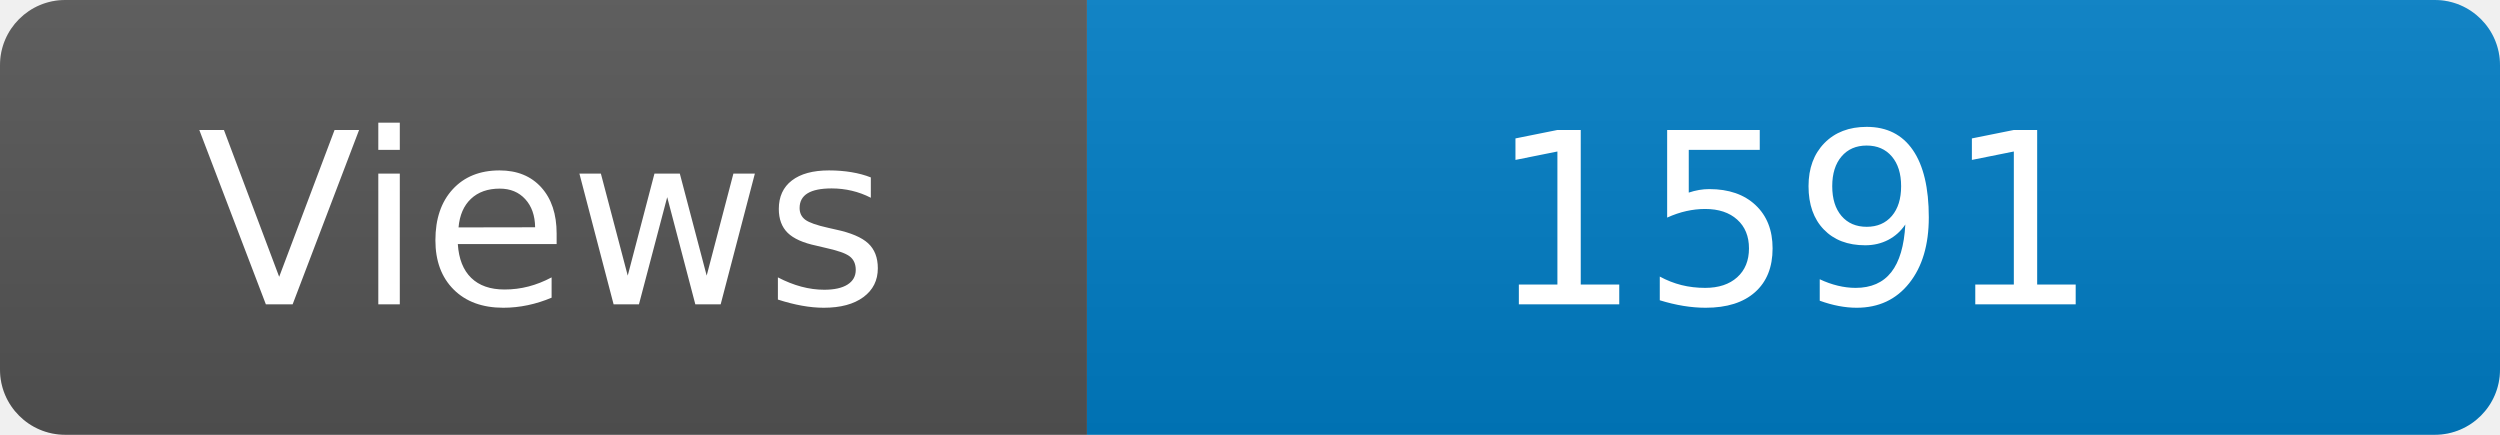
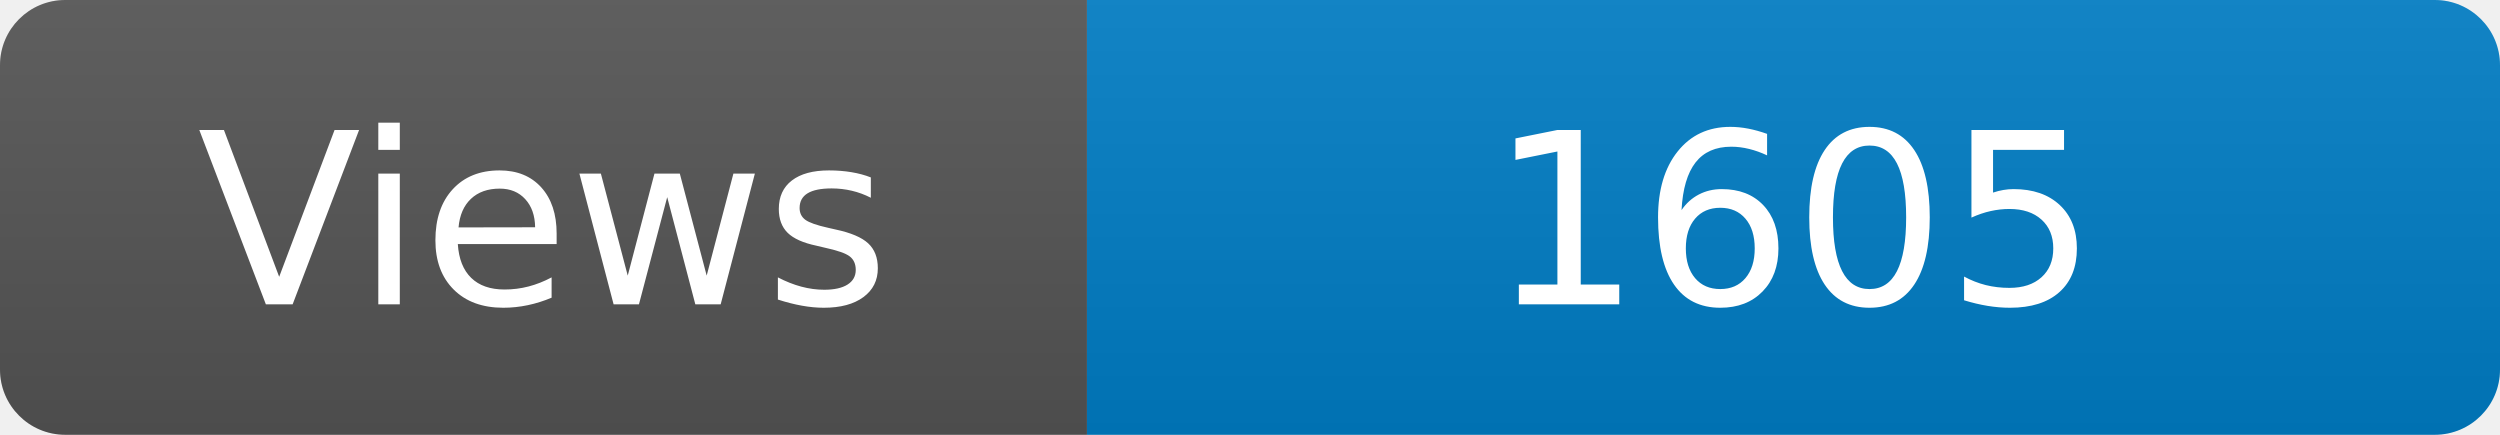
<svg xmlns="http://www.w3.org/2000/svg" width="115" height="20" role="img" aria-label="Maintained?: yes">
  <linearGradient id="s" x2="0" y2="100%">
    <stop offset="0" stop-color="#bbb" stop-opacity=".1" />
    <stop offset="1" stop-opacity=".1" />
  </linearGradient>
  <clipPath id="r">
    <rect width="115" height="20" rx="3" fill="#fff" />
  </clipPath>
  <g clip-path="url(#r)">
    <rect width="50" height="20" fill="#555" />
    <rect x="50" width="160" height="20" fill="#007ec6" />
    <rect width="115" height="20" fill="url(#s)" />
  </g>
  <g fill="#fff" text-anchor="middle" font-family="Verdana,Geneva,DejaVu Sans,sans-serif" font-size="110">
    <text x="250" y="140" transform="scale(.1)" fill="#fff">Views</text>
-     <text x="825" y="140" transform="scale(.1)" fill="#fff">1591</text>
+     <text x="825" y="140" transform="scale(.1)" fill="#fff">1605</text>
  </g>
</svg>
